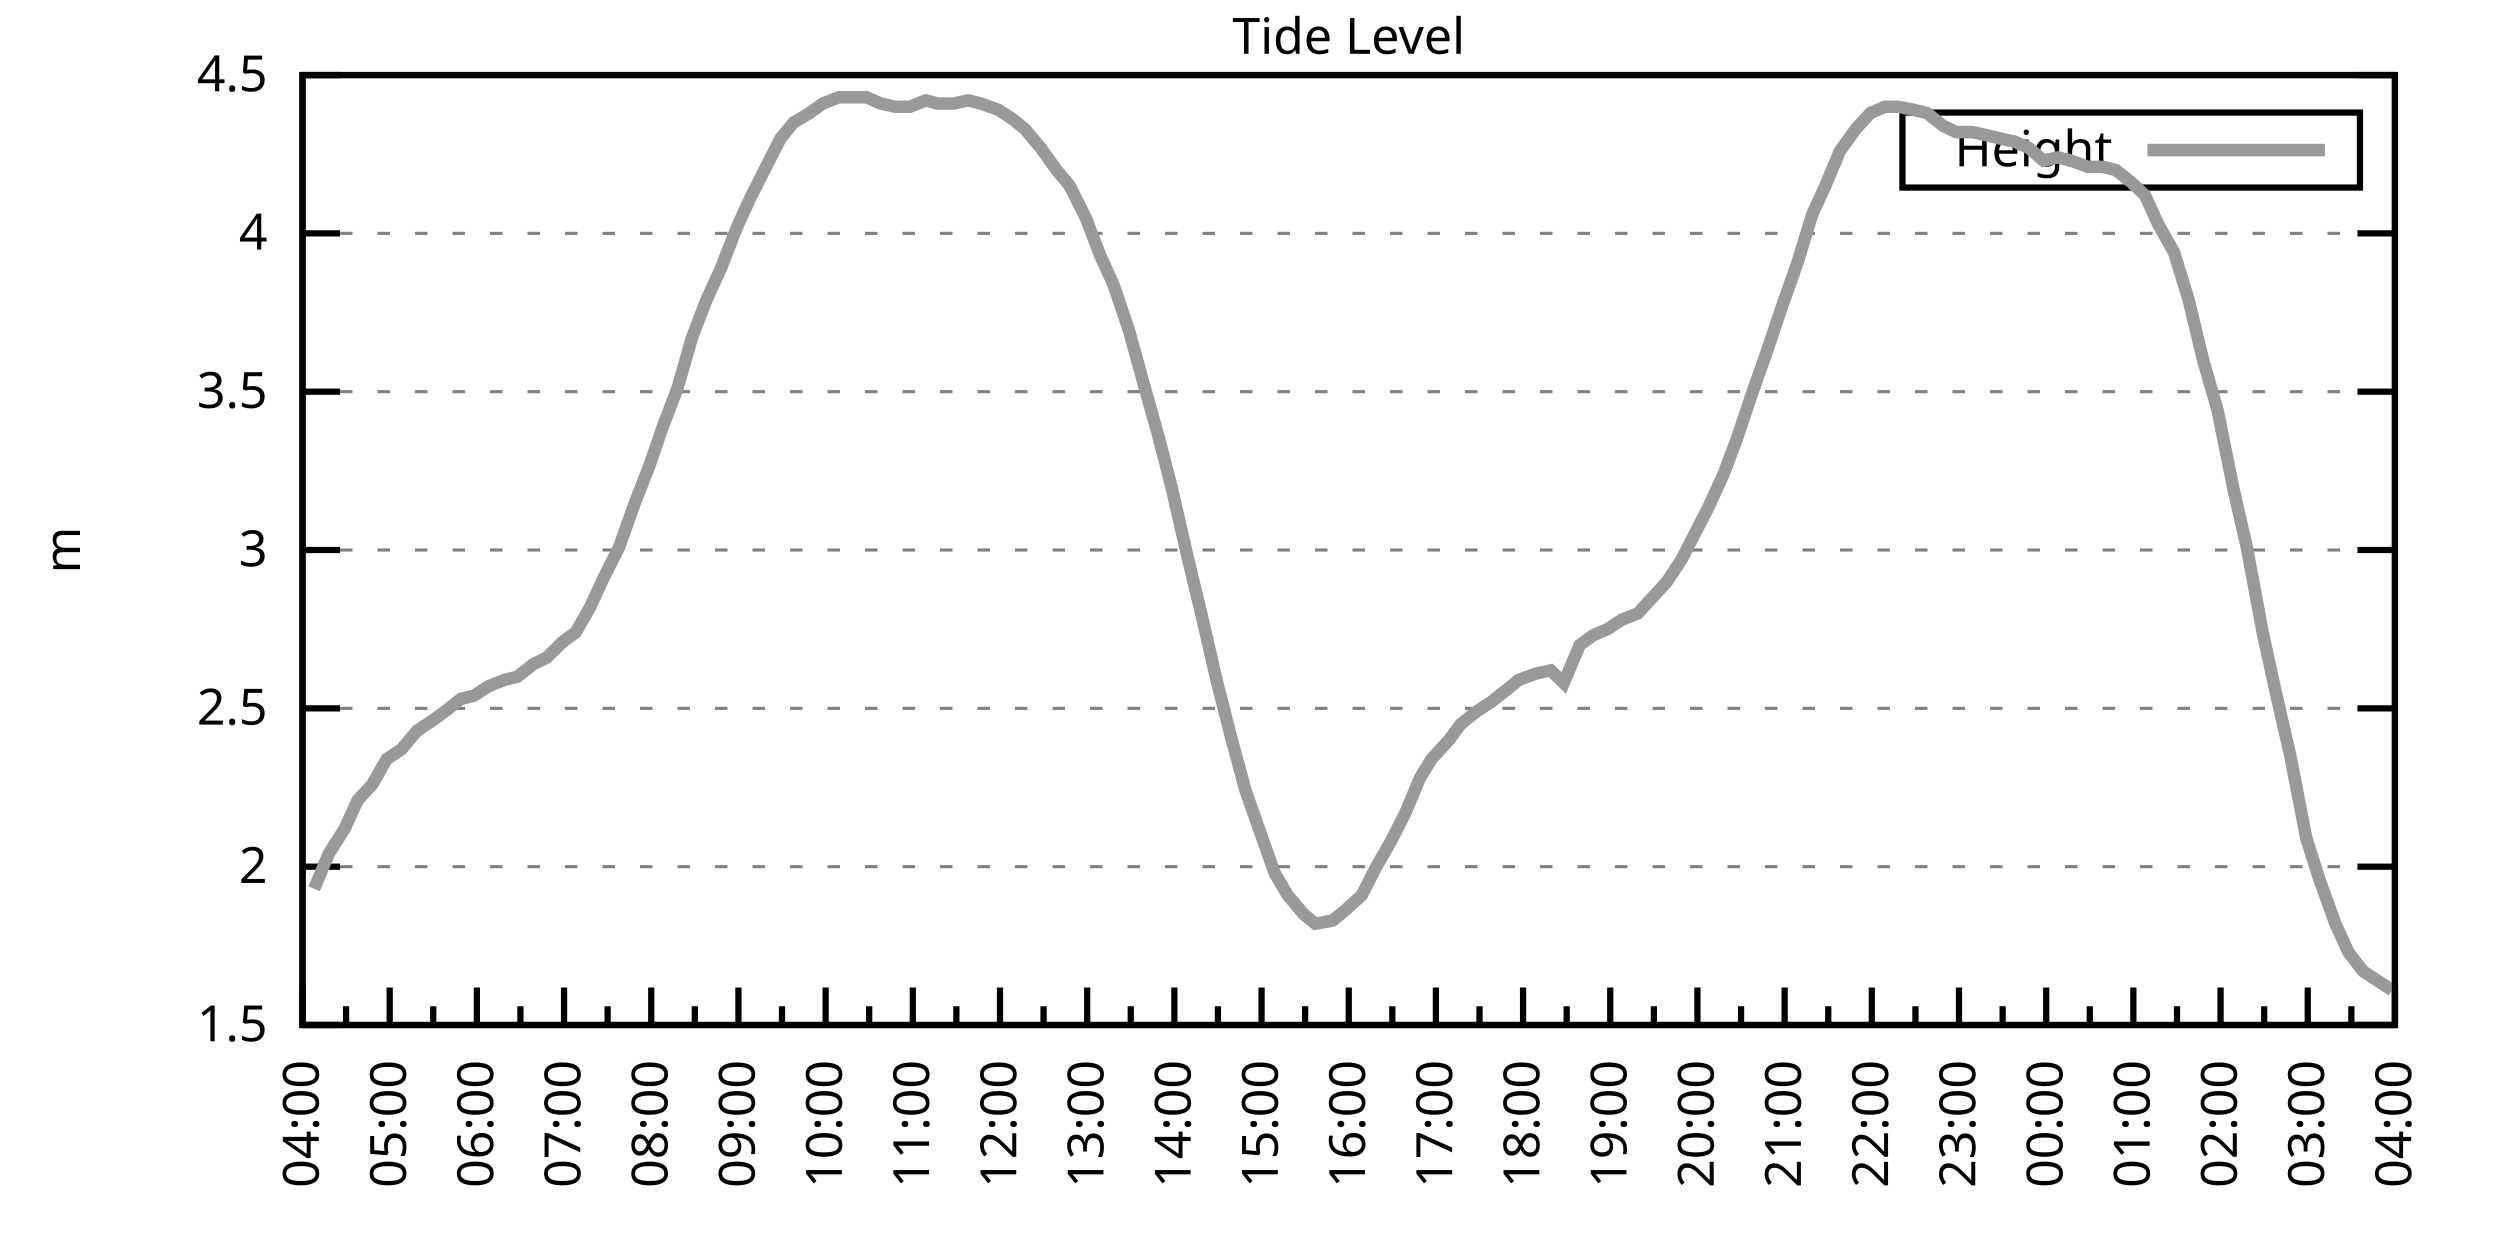
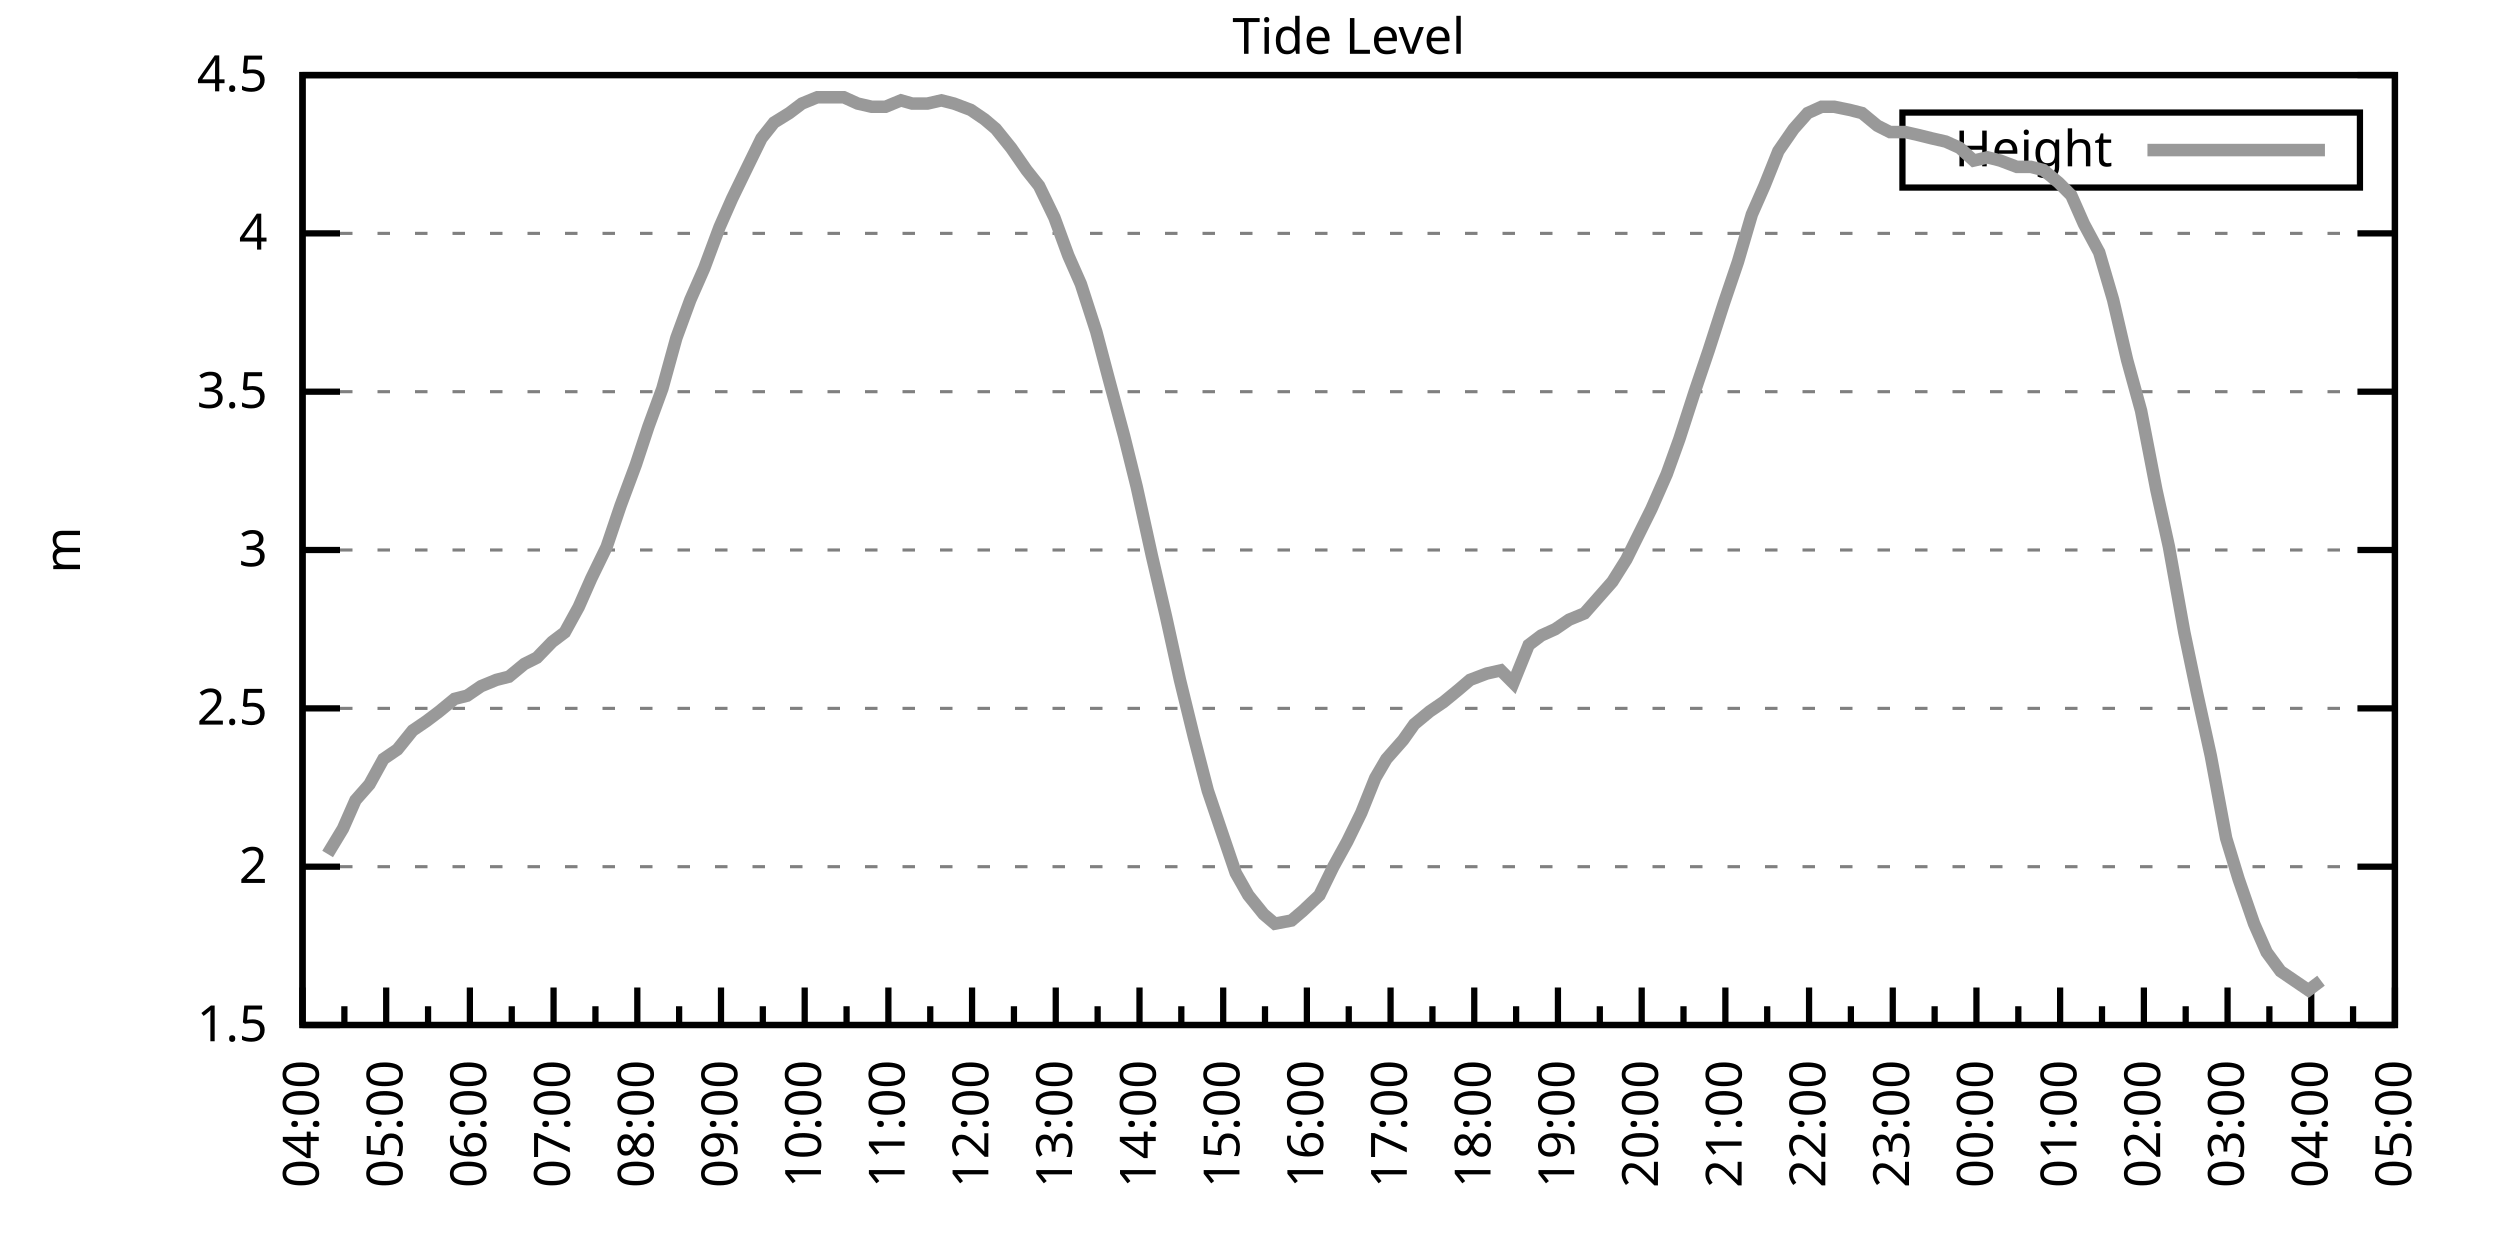
<svg xmlns="http://www.w3.org/2000/svg" xmlns:xlink="http://www.w3.org/1999/xlink" width="400" height="200" viewBox="0 0 400 200">
  <g id="gnuplot_canvas">
    <rect x="0" y="0" width="400" height="200" fill="none" />
    <defs>
      <circle id="gpDot" r="0.5" stroke-width="0.5" stroke="currentColor" />
      <path id="gpPt0" stroke-width="0.333" stroke="currentColor" d="M-1,0 h2 M0,-1 v2" />
      <path id="gpPt1" stroke-width="0.333" stroke="currentColor" d="M-1,-1 L1,1 M1,-1 L-1,1" />
      <path id="gpPt2" stroke-width="0.333" stroke="currentColor" d="M-1,0 L1,0 M0,-1 L0,1 M-1,-1 L1,1 M-1,1 L1,-1" />
      <rect id="gpPt3" stroke-width="0.333" stroke="currentColor" x="-1" y="-1" width="2" height="2" />
      <rect id="gpPt4" stroke-width="0.333" stroke="currentColor" fill="currentColor" x="-1" y="-1" width="2" height="2" />
      <circle id="gpPt5" stroke-width="0.333" stroke="currentColor" cx="0" cy="0" r="1" />
      <use xlink:href="#gpPt5" id="gpPt6" fill="currentColor" stroke="none" />
      <path id="gpPt7" stroke-width="0.333" stroke="currentColor" d="M0,-1.33 L-1.33,0.67 L1.33,0.67 z" />
      <use xlink:href="#gpPt7" id="gpPt8" fill="currentColor" stroke="none" />
      <use xlink:href="#gpPt7" id="gpPt9" stroke="currentColor" transform="rotate(180)" />
      <use xlink:href="#gpPt9" id="gpPt10" fill="currentColor" stroke="none" />
      <use xlink:href="#gpPt3" id="gpPt11" stroke="currentColor" transform="rotate(45)" />
      <use xlink:href="#gpPt11" id="gpPt12" fill="currentColor" stroke="none" />
      <path id="gpPt13" stroke-width="0.333" stroke="currentColor" d="M0,1.330 L1.265,0.411 L0.782,-1.067 L-0.782,-1.076 L-1.265,0.411 z" />
      <use xlink:href="#gpPt13" id="gpPt14" fill="currentColor" stroke="none" />
      <filter id="textbox" filterUnits="objectBoundingBox" x="0" y="0" height="1" width="1">
        <feFlood flood-color="white" flood-opacity="1" result="bgnd" />
        <feComposite in="SourceGraphic" in2="bgnd" operator="atop" />
      </filter>
      <filter id="greybox" filterUnits="objectBoundingBox" x="0" y="0" height="1" width="1">
        <feFlood flood-color="lightgrey" flood-opacity="1" result="grey" />
        <feComposite in="SourceGraphic" in2="grey" operator="atop" />
      </filter>
    </defs>
    <g fill="none" color="white" stroke="currentColor" stroke-width="1.00" stroke-linecap="butt" stroke-linejoin="miter">
</g>
    <g fill="none" color="black" stroke="currentColor" stroke-width="1.00" stroke-linecap="butt" stroke-linejoin="miter">
      <g stroke="none" shape-rendering="crispEdges">
        <polygon fill="rgb(255, 255, 255)" points="48.40,164.00 383.18,164.00 383.18,12.02 48.40,12.02 " />
      </g>
    </g>
    <g fill="none" color="black" stroke="currentColor" stroke-width="1.00" stroke-linecap="butt" stroke-linejoin="miter">
</g>
    <g fill="none" color="black" stroke="black" stroke-width="0.50" stroke-linecap="butt" stroke-linejoin="miter">
</g>
    <g fill="none" color="gray" stroke="currentColor" stroke-width="0.50" stroke-linecap="butt" stroke-linejoin="miter">
      <path stroke="gray" stroke-dasharray="2,4" class="gridline" d="M48.40,164.00 L383.19,164.00  " />
    </g>
    <g fill="none" color="gray" stroke="gray" stroke-width="1.00" stroke-linecap="butt" stroke-linejoin="miter">
</g>
    <g fill="none" color="black" stroke="currentColor" stroke-width="1.00" stroke-linecap="butt" stroke-linejoin="miter">
      <path stroke="black" d="M48.40,164.00 L54.40,164.00 M383.19,164.00 L377.19,164.00  " />
      <g transform="translate(42.80,166.60)" stroke="none" fill="black" font-family="Sans" font-size="8.00" text-anchor="end">
        <text>
          <tspan font-family="Sans"> 1.5</tspan>
        </text>
      </g>
    </g>
    <g fill="none" color="black" stroke="currentColor" stroke-width="1.00" stroke-linecap="butt" stroke-linejoin="miter">
</g>
    <g fill="none" color="black" stroke="black" stroke-width="0.50" stroke-linecap="butt" stroke-linejoin="miter">
</g>
    <g fill="none" color="gray" stroke="currentColor" stroke-width="0.50" stroke-linecap="butt" stroke-linejoin="miter">
      <path stroke="gray" stroke-dasharray="2,4" class="gridline" d="M48.40,138.67 L383.19,138.67  " />
    </g>
    <g fill="none" color="gray" stroke="gray" stroke-width="1.00" stroke-linecap="butt" stroke-linejoin="miter">
</g>
    <g fill="none" color="black" stroke="currentColor" stroke-width="1.00" stroke-linecap="butt" stroke-linejoin="miter">
      <path stroke="black" d="M48.40,138.67 L54.40,138.67 M383.19,138.67 L377.19,138.67  " />
      <g transform="translate(42.80,141.27)" stroke="none" fill="black" font-family="Sans" font-size="8.00" text-anchor="end">
        <text>
          <tspan font-family="Sans"> 2</tspan>
        </text>
      </g>
    </g>
    <g fill="none" color="black" stroke="currentColor" stroke-width="1.00" stroke-linecap="butt" stroke-linejoin="miter">
</g>
    <g fill="none" color="black" stroke="black" stroke-width="0.50" stroke-linecap="butt" stroke-linejoin="miter">
</g>
    <g fill="none" color="gray" stroke="currentColor" stroke-width="0.50" stroke-linecap="butt" stroke-linejoin="miter">
      <path stroke="gray" stroke-dasharray="2,4" class="gridline" d="M48.40,113.34 L383.19,113.34  " />
    </g>
    <g fill="none" color="gray" stroke="gray" stroke-width="1.00" stroke-linecap="butt" stroke-linejoin="miter">
</g>
    <g fill="none" color="black" stroke="currentColor" stroke-width="1.00" stroke-linecap="butt" stroke-linejoin="miter">
      <path stroke="black" d="M48.40,113.34 L54.40,113.34 M383.19,113.34 L377.19,113.34  " />
      <g transform="translate(42.80,115.94)" stroke="none" fill="black" font-family="Sans" font-size="8.00" text-anchor="end">
        <text>
          <tspan font-family="Sans"> 2.5</tspan>
        </text>
      </g>
    </g>
    <g fill="none" color="black" stroke="currentColor" stroke-width="1.00" stroke-linecap="butt" stroke-linejoin="miter">
</g>
    <g fill="none" color="black" stroke="black" stroke-width="0.50" stroke-linecap="butt" stroke-linejoin="miter">
</g>
    <g fill="none" color="gray" stroke="currentColor" stroke-width="0.50" stroke-linecap="butt" stroke-linejoin="miter">
      <path stroke="gray" stroke-dasharray="2,4" class="gridline" d="M48.40,88.00 L383.19,88.00  " />
    </g>
    <g fill="none" color="gray" stroke="gray" stroke-width="1.00" stroke-linecap="butt" stroke-linejoin="miter">
</g>
    <g fill="none" color="black" stroke="currentColor" stroke-width="1.00" stroke-linecap="butt" stroke-linejoin="miter">
      <path stroke="black" d="M48.40,88.00 L54.40,88.00 M383.19,88.00 L377.19,88.00  " />
      <g transform="translate(42.80,90.60)" stroke="none" fill="black" font-family="Sans" font-size="8.00" text-anchor="end">
        <text>
          <tspan font-family="Sans"> 3</tspan>
        </text>
      </g>
    </g>
    <g fill="none" color="black" stroke="currentColor" stroke-width="1.00" stroke-linecap="butt" stroke-linejoin="miter">
</g>
    <g fill="none" color="black" stroke="black" stroke-width="0.50" stroke-linecap="butt" stroke-linejoin="miter">
</g>
    <g fill="none" color="gray" stroke="currentColor" stroke-width="0.50" stroke-linecap="butt" stroke-linejoin="miter">
      <path stroke="gray" stroke-dasharray="2,4" class="gridline" d="M48.40,62.67 L383.19,62.67  " />
    </g>
    <g fill="none" color="gray" stroke="gray" stroke-width="1.00" stroke-linecap="butt" stroke-linejoin="miter">
</g>
    <g fill="none" color="black" stroke="currentColor" stroke-width="1.00" stroke-linecap="butt" stroke-linejoin="miter">
      <path stroke="black" d="M48.40,62.67 L54.40,62.67 M383.19,62.67 L377.19,62.67  " />
      <g transform="translate(42.80,65.27)" stroke="none" fill="black" font-family="Sans" font-size="8.00" text-anchor="end">
        <text>
          <tspan font-family="Sans"> 3.5</tspan>
        </text>
      </g>
    </g>
    <g fill="none" color="black" stroke="currentColor" stroke-width="1.00" stroke-linecap="butt" stroke-linejoin="miter">
</g>
    <g fill="none" color="black" stroke="black" stroke-width="0.50" stroke-linecap="butt" stroke-linejoin="miter">
</g>
    <g fill="none" color="gray" stroke="currentColor" stroke-width="0.50" stroke-linecap="butt" stroke-linejoin="miter">
      <path stroke="gray" stroke-dasharray="2,4" class="gridline" d="M48.40,37.34 L383.19,37.34  " />
    </g>
    <g fill="none" color="gray" stroke="gray" stroke-width="1.00" stroke-linecap="butt" stroke-linejoin="miter">
</g>
    <g fill="none" color="black" stroke="currentColor" stroke-width="1.00" stroke-linecap="butt" stroke-linejoin="miter">
      <path stroke="black" d="M48.40,37.34 L54.40,37.34 M383.19,37.34 L377.19,37.34  " />
      <g transform="translate(42.80,39.94)" stroke="none" fill="black" font-family="Sans" font-size="8.00" text-anchor="end">
        <text>
          <tspan font-family="Sans"> 4</tspan>
        </text>
      </g>
    </g>
    <g fill="none" color="black" stroke="currentColor" stroke-width="1.00" stroke-linecap="butt" stroke-linejoin="miter">
</g>
    <g fill="none" color="black" stroke="black" stroke-width="0.50" stroke-linecap="butt" stroke-linejoin="miter">
</g>
    <g fill="none" color="gray" stroke="currentColor" stroke-width="0.50" stroke-linecap="butt" stroke-linejoin="miter">
      <path stroke="gray" stroke-dasharray="2,4" class="gridline" d="M48.40,12.01 L383.19,12.01  " />
    </g>
    <g fill="none" color="gray" stroke="gray" stroke-width="1.00" stroke-linecap="butt" stroke-linejoin="miter">
</g>
    <g fill="none" color="black" stroke="currentColor" stroke-width="1.00" stroke-linecap="butt" stroke-linejoin="miter">
      <path stroke="black" d="M48.40,12.01 L54.40,12.01 M383.19,12.01 L377.19,12.01  " />
      <g transform="translate(42.80,14.61)" stroke="none" fill="black" font-family="Sans" font-size="8.00" text-anchor="end">
        <text>
          <tspan font-family="Sans"> 4.5</tspan>
        </text>
      </g>
    </g>
    <g fill="none" color="black" stroke="currentColor" stroke-width="1.00" stroke-linecap="butt" stroke-linejoin="miter">
      <path stroke="black" d="M48.40,164.00 L48.40,158.00  " />
      <g transform="translate(51.00,169.60) rotate(270)" stroke="none" fill="black" font-family="Sans" font-size="8.00" text-anchor="end">
        <text>
          <tspan font-family="Sans">04:00</tspan>
        </text>
      </g>
    </g>
    <g fill="none" color="black" stroke="currentColor" stroke-width="1.00" stroke-linecap="butt" stroke-linejoin="miter">
-       <path stroke="black" d="M55.37,164.00 L55.37,161.00 M62.35,164.00 L62.35,158.00  " />
-       <g transform="translate(64.95,169.60) rotate(270)" stroke="none" fill="black" font-family="Sans" font-size="8.00" text-anchor="end">
+       <path stroke="black" d="M55.10,164.00 L55.10,161.00 M61.79,164.00 L61.79,158.00  " />
+       <g transform="translate(64.39,169.60) rotate(270)" stroke="none" fill="black" font-family="Sans" font-size="8.00" text-anchor="end">
        <text>
          <tspan font-family="Sans">05:00</tspan>
        </text>
      </g>
    </g>
    <g fill="none" color="black" stroke="currentColor" stroke-width="1.00" stroke-linecap="butt" stroke-linejoin="miter">
-       <path stroke="black" d="M69.32,164.00 L69.32,161.00 M76.30,164.00 L76.30,158.00  " />
-       <g transform="translate(78.90,169.60) rotate(270)" stroke="none" fill="black" font-family="Sans" font-size="8.00" text-anchor="end">
+       <path stroke="black" d="M68.49,164.00 L68.49,161.00 M75.18,164.00 L75.18,158.00  " />
+       <g transform="translate(77.78,169.60) rotate(270)" stroke="none" fill="black" font-family="Sans" font-size="8.00" text-anchor="end">
        <text>
          <tspan font-family="Sans">06:00</tspan>
        </text>
      </g>
    </g>
    <g fill="none" color="black" stroke="currentColor" stroke-width="1.00" stroke-linecap="butt" stroke-linejoin="miter">
-       <path stroke="black" d="M83.27,164.00 L83.27,161.00 M90.25,164.00 L90.25,158.00  " />
-       <g transform="translate(92.85,169.60) rotate(270)" stroke="none" fill="black" font-family="Sans" font-size="8.00" text-anchor="end">
+       <path stroke="black" d="M81.88,164.00 L81.88,161.00 M88.57,164.00 L88.57,158.00  " />
+       <g transform="translate(91.17,169.60) rotate(270)" stroke="none" fill="black" font-family="Sans" font-size="8.00" text-anchor="end">
        <text>
          <tspan font-family="Sans">07:00</tspan>
        </text>
      </g>
    </g>
    <g fill="none" color="black" stroke="currentColor" stroke-width="1.00" stroke-linecap="butt" stroke-linejoin="miter">
-       <path stroke="black" d="M97.22,164.00 L97.22,161.00 M104.20,164.00 L104.20,158.00  " />
-       <g transform="translate(106.80,169.60) rotate(270)" stroke="none" fill="black" font-family="Sans" font-size="8.00" text-anchor="end">
+       <path stroke="black" d="M95.27,164.00 L95.27,161.00 M101.97,164.00 L101.97,158.00  " />
+       <g transform="translate(104.57,169.60) rotate(270)" stroke="none" fill="black" font-family="Sans" font-size="8.00" text-anchor="end">
        <text>
          <tspan font-family="Sans">08:00</tspan>
        </text>
      </g>
    </g>
    <g fill="none" color="black" stroke="currentColor" stroke-width="1.00" stroke-linecap="butt" stroke-linejoin="miter">
-       <path stroke="black" d="M111.17,164.00 L111.17,161.00 M118.15,164.00 L118.15,158.00  " />
-       <g transform="translate(120.75,169.60) rotate(270)" stroke="none" fill="black" font-family="Sans" font-size="8.00" text-anchor="end">
+       <path stroke="black" d="M108.66,164.00 L108.66,161.00 M115.36,164.00 L115.36,158.00  " />
+       <g transform="translate(117.96,169.60) rotate(270)" stroke="none" fill="black" font-family="Sans" font-size="8.00" text-anchor="end">
        <text>
          <tspan font-family="Sans">09:00</tspan>
        </text>
      </g>
    </g>
    <g fill="none" color="black" stroke="currentColor" stroke-width="1.00" stroke-linecap="butt" stroke-linejoin="miter">
-       <path stroke="black" d="M125.12,164.00 L125.12,161.00 M132.10,164.00 L132.10,158.00  " />
-       <g transform="translate(134.70,169.60) rotate(270)" stroke="none" fill="black" font-family="Sans" font-size="8.00" text-anchor="end">
+       <path stroke="black" d="M122.05,164.00 L122.05,161.00 M128.75,164.00 L128.75,158.00  " />
+       <g transform="translate(131.35,169.60) rotate(270)" stroke="none" fill="black" font-family="Sans" font-size="8.00" text-anchor="end">
        <text>
          <tspan font-family="Sans">10:00</tspan>
        </text>
      </g>
    </g>
    <g fill="none" color="black" stroke="currentColor" stroke-width="1.00" stroke-linecap="butt" stroke-linejoin="miter">
-       <path stroke="black" d="M139.07,164.00 L139.07,161.00 M146.05,164.00 L146.05,158.00  " />
-       <g transform="translate(148.65,169.60) rotate(270)" stroke="none" fill="black" font-family="Sans" font-size="8.00" text-anchor="end">
+       <path stroke="black" d="M135.45,164.00 L135.45,161.00 M142.14,164.00 L142.14,158.00  " />
+       <g transform="translate(144.74,169.60) rotate(270)" stroke="none" fill="black" font-family="Sans" font-size="8.00" text-anchor="end">
        <text>
          <tspan font-family="Sans">11:00</tspan>
        </text>
      </g>
    </g>
    <g fill="none" color="black" stroke="currentColor" stroke-width="1.00" stroke-linecap="butt" stroke-linejoin="miter">
-       <path stroke="black" d="M153.02,164.00 L153.02,161.00 M160.00,164.00 L160.00,158.00  " />
-       <g transform="translate(162.60,169.60) rotate(270)" stroke="none" fill="black" font-family="Sans" font-size="8.00" text-anchor="end">
+       <path stroke="black" d="M148.84,164.00 L148.84,161.00 M155.53,164.00 L155.53,158.00  " />
+       <g transform="translate(158.13,169.60) rotate(270)" stroke="none" fill="black" font-family="Sans" font-size="8.00" text-anchor="end">
        <text>
          <tspan font-family="Sans">12:00</tspan>
        </text>
      </g>
    </g>
    <g fill="none" color="black" stroke="currentColor" stroke-width="1.00" stroke-linecap="butt" stroke-linejoin="miter">
-       <path stroke="black" d="M166.97,164.00 L166.97,161.00 M173.95,164.00 L173.95,158.00  " />
-       <g transform="translate(176.55,169.60) rotate(270)" stroke="none" fill="black" font-family="Sans" font-size="8.00" text-anchor="end">
+       <path stroke="black" d="M162.23,164.00 L162.23,161.00 M168.92,164.00 L168.92,158.00  " />
+       <g transform="translate(171.52,169.60) rotate(270)" stroke="none" fill="black" font-family="Sans" font-size="8.00" text-anchor="end">
        <text>
          <tspan font-family="Sans">13:00</tspan>
        </text>
      </g>
    </g>
    <g fill="none" color="black" stroke="currentColor" stroke-width="1.00" stroke-linecap="butt" stroke-linejoin="miter">
-       <path stroke="black" d="M180.92,164.00 L180.92,161.00 M187.90,164.00 L187.90,158.00  " />
-       <g transform="translate(190.50,169.60) rotate(270)" stroke="none" fill="black" font-family="Sans" font-size="8.00" text-anchor="end">
+       <path stroke="black" d="M175.62,164.00 L175.62,161.00 M182.32,164.00 L182.32,158.00  " />
+       <g transform="translate(184.92,169.60) rotate(270)" stroke="none" fill="black" font-family="Sans" font-size="8.00" text-anchor="end">
        <text>
          <tspan font-family="Sans">14:00</tspan>
        </text>
      </g>
    </g>
    <g fill="none" color="black" stroke="currentColor" stroke-width="1.00" stroke-linecap="butt" stroke-linejoin="miter">
-       <path stroke="black" d="M194.87,164.00 L194.87,161.00 M201.85,164.00 L201.85,158.00  " />
-       <g transform="translate(204.45,169.60) rotate(270)" stroke="none" fill="black" font-family="Sans" font-size="8.00" text-anchor="end">
+       <path stroke="black" d="M189.01,164.00 L189.01,161.00 M195.71,164.00 L195.71,158.00  " />
+       <g transform="translate(198.31,169.60) rotate(270)" stroke="none" fill="black" font-family="Sans" font-size="8.00" text-anchor="end">
        <text>
          <tspan font-family="Sans">15:00</tspan>
        </text>
      </g>
    </g>
    <g fill="none" color="black" stroke="currentColor" stroke-width="1.00" stroke-linecap="butt" stroke-linejoin="miter">
-       <path stroke="black" d="M208.82,164.00 L208.82,161.00 M215.80,164.00 L215.80,158.00  " />
-       <g transform="translate(218.40,169.60) rotate(270)" stroke="none" fill="black" font-family="Sans" font-size="8.00" text-anchor="end">
+       <path stroke="black" d="M202.40,164.00 L202.40,161.00 M209.10,164.00 L209.10,158.00  " />
+       <g transform="translate(211.70,169.60) rotate(270)" stroke="none" fill="black" font-family="Sans" font-size="8.00" text-anchor="end">
        <text>
          <tspan font-family="Sans">16:00</tspan>
        </text>
      </g>
    </g>
    <g fill="none" color="black" stroke="currentColor" stroke-width="1.00" stroke-linecap="butt" stroke-linejoin="miter">
-       <path stroke="black" d="M222.77,164.00 L222.77,161.00 M229.74,164.00 L229.74,158.00  " />
-       <g transform="translate(232.34,169.60) rotate(270)" stroke="none" fill="black" font-family="Sans" font-size="8.00" text-anchor="end">
+       <path stroke="black" d="M215.80,164.00 L215.80,161.00 M222.49,164.00 L222.49,158.00  " />
+       <g transform="translate(225.09,169.60) rotate(270)" stroke="none" fill="black" font-family="Sans" font-size="8.00" text-anchor="end">
        <text>
          <tspan font-family="Sans">17:00</tspan>
        </text>
      </g>
    </g>
    <g fill="none" color="black" stroke="currentColor" stroke-width="1.00" stroke-linecap="butt" stroke-linejoin="miter">
-       <path stroke="black" d="M236.72,164.00 L236.72,161.00 M243.69,164.00 L243.69,158.00  " />
-       <g transform="translate(246.29,169.60) rotate(270)" stroke="none" fill="black" font-family="Sans" font-size="8.00" text-anchor="end">
+       <path stroke="black" d="M229.19,164.00 L229.19,161.00 M235.88,164.00 L235.88,158.00  " />
+       <g transform="translate(238.48,169.60) rotate(270)" stroke="none" fill="black" font-family="Sans" font-size="8.00" text-anchor="end">
        <text>
          <tspan font-family="Sans">18:00</tspan>
        </text>
      </g>
    </g>
    <g fill="none" color="black" stroke="currentColor" stroke-width="1.00" stroke-linecap="butt" stroke-linejoin="miter">
-       <path stroke="black" d="M250.67,164.00 L250.67,161.00 M257.64,164.00 L257.64,158.00  " />
-       <g transform="translate(260.24,169.60) rotate(270)" stroke="none" fill="black" font-family="Sans" font-size="8.00" text-anchor="end">
+       <path stroke="black" d="M242.58,164.00 L242.58,161.00 M249.27,164.00 L249.27,158.00  " />
+       <g transform="translate(251.87,169.60) rotate(270)" stroke="none" fill="black" font-family="Sans" font-size="8.00" text-anchor="end">
        <text>
          <tspan font-family="Sans">19:00</tspan>
        </text>
      </g>
    </g>
    <g fill="none" color="black" stroke="currentColor" stroke-width="1.00" stroke-linecap="butt" stroke-linejoin="miter">
-       <path stroke="black" d="M264.62,164.00 L264.62,161.00 M271.59,164.00 L271.59,158.00  " />
-       <g transform="translate(274.19,169.60) rotate(270)" stroke="none" fill="black" font-family="Sans" font-size="8.00" text-anchor="end">
+       <path stroke="black" d="M255.97,164.00 L255.97,161.00 M262.67,164.00 L262.67,158.00  " />
+       <g transform="translate(265.27,169.60) rotate(270)" stroke="none" fill="black" font-family="Sans" font-size="8.00" text-anchor="end">
        <text>
          <tspan font-family="Sans">20:00</tspan>
        </text>
      </g>
    </g>
    <g fill="none" color="black" stroke="currentColor" stroke-width="1.00" stroke-linecap="butt" stroke-linejoin="miter">
-       <path stroke="black" d="M278.57,164.00 L278.57,161.00 M285.54,164.00 L285.54,158.00  " />
-       <g transform="translate(288.14,169.60) rotate(270)" stroke="none" fill="black" font-family="Sans" font-size="8.00" text-anchor="end">
+       <path stroke="black" d="M269.36,164.00 L269.36,161.00 M276.06,164.00 L276.06,158.00  " />
+       <g transform="translate(278.66,169.60) rotate(270)" stroke="none" fill="black" font-family="Sans" font-size="8.00" text-anchor="end">
        <text>
          <tspan font-family="Sans">21:00</tspan>
        </text>
      </g>
    </g>
    <g fill="none" color="black" stroke="currentColor" stroke-width="1.00" stroke-linecap="butt" stroke-linejoin="miter">
-       <path stroke="black" d="M292.52,164.00 L292.52,161.00 M299.49,164.00 L299.49,158.00  " />
-       <g transform="translate(302.09,169.60) rotate(270)" stroke="none" fill="black" font-family="Sans" font-size="8.00" text-anchor="end">
+       <path stroke="black" d="M282.75,164.00 L282.75,161.00 M289.45,164.00 L289.45,158.00  " />
+       <g transform="translate(292.05,169.60) rotate(270)" stroke="none" fill="black" font-family="Sans" font-size="8.00" text-anchor="end">
        <text>
          <tspan font-family="Sans">22:00</tspan>
        </text>
      </g>
    </g>
    <g fill="none" color="black" stroke="currentColor" stroke-width="1.00" stroke-linecap="butt" stroke-linejoin="miter">
-       <path stroke="black" d="M306.47,164.00 L306.47,161.00 M313.44,164.00 L313.44,158.00  " />
-       <g transform="translate(316.04,169.60) rotate(270)" stroke="none" fill="black" font-family="Sans" font-size="8.00" text-anchor="end">
+       <path stroke="black" d="M296.14,164.00 L296.14,161.00 M302.84,164.00 L302.84,158.00  " />
+       <g transform="translate(305.44,169.60) rotate(270)" stroke="none" fill="black" font-family="Sans" font-size="8.00" text-anchor="end">
        <text>
          <tspan font-family="Sans">23:00</tspan>
        </text>
      </g>
    </g>
    <g fill="none" color="black" stroke="currentColor" stroke-width="1.00" stroke-linecap="butt" stroke-linejoin="miter">
-       <path stroke="black" d="M320.42,164.00 L320.42,161.00 M327.39,164.00 L327.39,158.00  " />
-       <g transform="translate(329.99,169.60) rotate(270)" stroke="none" fill="black" font-family="Sans" font-size="8.00" text-anchor="end">
+       <path stroke="black" d="M309.54,164.00 L309.54,161.00 M316.23,164.00 L316.23,158.00  " />
+       <g transform="translate(318.83,169.60) rotate(270)" stroke="none" fill="black" font-family="Sans" font-size="8.00" text-anchor="end">
        <text>
          <tspan font-family="Sans">00:00</tspan>
        </text>
      </g>
    </g>
    <g fill="none" color="black" stroke="currentColor" stroke-width="1.00" stroke-linecap="butt" stroke-linejoin="miter">
-       <path stroke="black" d="M334.37,164.00 L334.37,161.00 M341.34,164.00 L341.34,158.00  " />
-       <g transform="translate(343.94,169.60) rotate(270)" stroke="none" fill="black" font-family="Sans" font-size="8.00" text-anchor="end">
+       <path stroke="black" d="M322.93,164.00 L322.93,161.00 M329.62,164.00 L329.62,158.00  " />
+       <g transform="translate(332.22,169.60) rotate(270)" stroke="none" fill="black" font-family="Sans" font-size="8.00" text-anchor="end">
        <text>
          <tspan font-family="Sans">01:00</tspan>
        </text>
      </g>
    </g>
    <g fill="none" color="black" stroke="currentColor" stroke-width="1.00" stroke-linecap="butt" stroke-linejoin="miter">
-       <path stroke="black" d="M348.32,164.00 L348.32,161.00 M355.29,164.00 L355.29,158.00  " />
-       <g transform="translate(357.89,169.60) rotate(270)" stroke="none" fill="black" font-family="Sans" font-size="8.00" text-anchor="end">
+       <path stroke="black" d="M336.32,164.00 L336.32,161.00 M343.02,164.00 L343.02,158.00  " />
+       <g transform="translate(345.62,169.60) rotate(270)" stroke="none" fill="black" font-family="Sans" font-size="8.00" text-anchor="end">
        <text>
          <tspan font-family="Sans">02:00</tspan>
        </text>
      </g>
    </g>
    <g fill="none" color="black" stroke="currentColor" stroke-width="1.00" stroke-linecap="butt" stroke-linejoin="miter">
-       <path stroke="black" d="M362.27,164.00 L362.27,161.00 M369.24,164.00 L369.24,158.00  " />
-       <g transform="translate(371.84,169.60) rotate(270)" stroke="none" fill="black" font-family="Sans" font-size="8.00" text-anchor="end">
+       <path stroke="black" d="M349.71,164.00 L349.71,161.00 M356.41,164.00 L356.41,158.00  " />
+       <g transform="translate(359.01,169.60) rotate(270)" stroke="none" fill="black" font-family="Sans" font-size="8.00" text-anchor="end">
        <text>
          <tspan font-family="Sans">03:00</tspan>
        </text>
      </g>
    </g>
    <g fill="none" color="black" stroke="currentColor" stroke-width="1.00" stroke-linecap="butt" stroke-linejoin="miter">
-       <path stroke="black" d="M376.22,164.00 L376.22,161.00 M383.19,164.00 L383.19,158.00  " />
+       <path stroke="black" d="M363.10,164.00 L363.10,161.00 M369.80,164.00 L369.80,158.00  " />
+       <g transform="translate(372.40,169.60) rotate(270)" stroke="none" fill="black" font-family="Sans" font-size="8.00" text-anchor="end">
+         <text>
+           <tspan font-family="Sans">04:00</tspan>
+         </text>
+       </g>
+     </g>
+     <g fill="none" color="black" stroke="currentColor" stroke-width="1.00" stroke-linecap="butt" stroke-linejoin="miter">
+       <path stroke="black" d="M376.49,164.00 L376.49,161.00 M383.19,164.00 L383.19,158.00  " />
      <g transform="translate(385.79,169.60) rotate(270)" stroke="none" fill="black" font-family="Sans" font-size="8.00" text-anchor="end">
        <text>
-           <tspan font-family="Sans">04:00</tspan>
+           <tspan font-family="Sans">05:00</tspan>
        </text>
      </g>
    </g>
    <g fill="none" color="black" stroke="currentColor" stroke-width="1.00" stroke-linecap="butt" stroke-linejoin="miter">
</g>
    <g fill="none" color="black" stroke="currentColor" stroke-width="1.00" stroke-linecap="butt" stroke-linejoin="miter">
      <path stroke="black" d="M48.40,12.01 L48.40,164.00 L383.19,164.00 L383.19,12.01 L48.40,12.01 Z  " />
    </g>
    <g fill="none" color="black" stroke="currentColor" stroke-width="1.00" stroke-linecap="butt" stroke-linejoin="miter">
      <g transform="translate(12.80,88.01) rotate(270)" stroke="none" fill="black" font-family="Sans" font-size="8.00" text-anchor="middle">
        <text>
          <tspan font-family="Sans">m</tspan>
        </text>
      </g>
    </g>
    <g fill="none" color="black" stroke="currentColor" stroke-width="1.00" stroke-linecap="butt" stroke-linejoin="miter">
</g>
    <g fill="none" color="black" stroke="currentColor" stroke-width="1.00" stroke-linecap="butt" stroke-linejoin="miter">
      <path stroke="black" d="M304.39,30.01 L304.39,18.01 L377.59,18.01 L377.59,30.01 L304.39,30.01 Z  " />
    </g>
    <g id="Tide_level_plot_1">
      <g fill="none" color="white" stroke="black" stroke-width="2.00" stroke-linecap="butt" stroke-linejoin="miter">
</g>
      <g fill="none" color="black" stroke="currentColor" stroke-width="2.00" stroke-linecap="butt" stroke-linejoin="miter">
        <g transform="translate(337.99,26.61)" stroke="none" fill="black" font-family="Sans" font-size="8.00" text-anchor="end">
          <text>
            <tspan font-family="Sans">Height</tspan>
          </text>
        </g>
      </g>
      <g fill="none" color="black" stroke="currentColor" stroke-width="2.00" stroke-linecap="butt" stroke-linejoin="miter">
-         <path stroke="rgb(153, 153, 153)" d="M343.59,24.01 L371.99,24.01 M50.26,142.21 L52.58,136.64 L55.14,132.59 L57.23,128.03 L59.56,125.50 L61.88,121.44   L64.21,119.92 L66.77,116.88 L69.09,115.36 L71.18,113.84 L73.74,111.82 L75.83,111.31 L78.16,109.79 L80.72,108.78   L82.81,108.27 L85.37,106.24 L87.46,105.23 L90.02,102.70 L92.11,101.18 L94.43,97.12 L96.53,92.56 L99.08,87.50   L101.41,80.91 L103.97,74.33 L106.06,68.25 L108.38,62.17 L110.71,54.06 L113.03,47.98 L115.36,42.91 L117.92,36.33   L120.01,31.77 L122.57,26.70 L124.89,22.14 L126.98,19.61 L129.54,18.09 L131.63,16.57 L134.19,15.56 L136.51,15.56   L138.61,15.56 L140.93,16.57 L143.26,17.08 L145.58,17.08 L148.14,16.06 L150.00,16.57 L152.56,16.57 L154.88,16.06   L156.97,16.57 L159.76,17.58 L162.09,19.10 L163.95,20.62 L166.51,23.66 L169.06,27.21 L171.16,29.74 L173.71,34.81   L176.04,40.89 L178.13,45.45 L180.69,53.05 L182.78,60.65 L185.34,69.77 L187.43,77.87 L189.99,89.02 L192.31,98.64   L194.64,108.78 L196.96,117.90 L199.29,126.51 L201.61,133.10 L203.94,139.68 L206.03,143.23 L208.59,146.27 L210.45,147.79   L213.24,147.28 L215.10,145.76 L217.89,143.23 L220.21,138.67 L222.54,134.62 L224.86,130.06 L227.19,124.48 L229.05,121.44   L231.84,118.40 L233.70,115.87 L236.25,113.84 L238.58,112.32 L241.14,110.30 L243.00,108.78 L245.79,107.76 L248.11,107.26   L250.20,109.28 L252.76,103.20 L254.85,101.68 L257.18,100.67 L259.50,99.15 L262.06,98.14 L264.39,95.60 L266.71,93.07   L269.04,89.52 L271.13,85.47 L273.22,81.42 L275.78,75.85 L277.87,70.27 L280.43,62.67 L282.75,56.09 L285.31,48.49   L287.64,41.90 L289.96,34.30 L292.05,29.74 L294.38,24.17 L296.94,20.62 L299.26,18.09 L301.58,17.08 L303.68,17.08   L306.23,17.58 L308.33,18.09 L310.88,20.12 L312.98,21.13 L315.53,21.13 L317.86,21.64 L319.95,22.14 L322.28,22.65   L324.60,23.66 L326.93,25.69 L329.25,25.18 L331.34,25.69 L334.13,26.70 L336.46,26.70 L338.55,27.21 L341.11,29.24   L343.20,31.26 L345.29,35.82 L347.85,40.38 L350.18,47.98 L352.50,57.61 L354.83,65.71 L357.38,78.38 L359.48,87.50   L362.03,101.18 L364.13,110.80 L366.45,120.94 L369.01,134.11 L371.10,140.69 L373.66,147.79 L375.75,152.35 L378.08,155.39   L380.40,156.91 L382.73,158.43  " />
+         <path stroke="rgb(153, 153, 153)" d="M343.59,24.01 L371.99,24.01 M52.42,136.64 L54.87,132.59 L56.88,128.03 L59.11,125.50 L61.35,121.44 L63.58,119.92   L66.03,116.88 L68.26,115.36 L70.27,113.84 L72.73,111.82 L74.74,111.31 L76.97,109.79 L79.42,108.78 L81.43,108.27   L83.89,106.24 L85.90,105.23 L88.35,102.70 L90.36,101.18 L92.59,97.12 L94.60,92.56 L97.06,87.50 L99.29,80.91   L101.74,74.33 L103.75,68.25 L105.98,62.17 L108.22,54.06 L110.45,47.98 L112.68,42.91 L115.13,36.33 L117.14,31.77   L119.60,26.70 L121.83,22.14 L123.84,19.61 L126.29,18.09 L128.30,16.57 L130.76,15.56 L132.99,15.56 L135.00,15.56   L137.23,16.57 L139.46,17.08 L141.69,17.08 L144.15,16.06 L145.94,16.57 L148.39,16.57 L150.62,16.06 L152.63,16.57   L155.31,17.58 L157.54,19.10 L159.33,20.62 L161.78,23.66 L164.24,27.21 L166.25,29.74 L168.70,34.81 L170.93,40.89   L172.94,45.45 L175.40,53.05 L177.41,60.65 L179.86,69.77 L181.87,77.87 L184.32,89.02 L186.56,98.64 L188.79,108.78   L191.02,117.90 L193.25,126.51 L195.48,133.10 L197.72,139.68 L199.73,143.23 L202.18,146.27 L203.97,147.79 L206.64,147.28   L208.43,145.76 L211.11,143.23 L213.34,138.67 L215.57,134.62 L217.80,130.06 L220.04,124.48 L221.82,121.44 L224.50,118.40   L226.29,115.87 L228.74,113.84 L230.97,112.32 L233.43,110.30 L235.21,108.78 L237.89,107.76 L240.12,107.26 L242.13,109.28   L244.59,103.20 L246.60,101.68 L248.83,100.67 L251.06,99.15 L253.51,98.14 L255.75,95.60 L257.98,93.07 L260.21,89.52   L262.22,85.47 L264.23,81.42 L266.68,75.85 L268.69,70.27 L271.15,62.67 L273.38,56.09 L275.83,48.49 L278.07,41.90   L280.30,34.30 L282.31,29.74 L284.54,24.17 L286.99,20.62 L289.23,18.09 L291.46,17.08 L293.47,17.08 L295.92,17.58   L297.93,18.09 L300.39,20.12 L302.39,21.13 L304.85,21.13 L307.08,21.64 L309.09,22.14 L311.32,22.65 L313.55,23.66   L315.79,25.69 L318.02,25.18 L320.03,25.69 L322.70,26.70 L324.94,26.70 L326.95,27.21 L329.40,29.24 L331.41,31.26   L333.42,35.82 L335.87,40.38 L338.10,47.98 L340.34,57.61 L342.57,65.71 L345.02,78.38 L347.03,87.50 L349.49,101.18   L351.50,110.80 L353.73,120.94 L356.18,134.11 L358.19,140.69 L360.65,147.79 L362.66,152.35 L364.89,155.39 L367.12,156.91   L369.35,158.43 L371.36,156.91  " />
      </g>
    </g>
    <g fill="none" color="black" stroke="currentColor" stroke-width="2.00" stroke-linecap="butt" stroke-linejoin="miter">
</g>
    <g fill="none" color="black" stroke="black" stroke-width="1.00" stroke-linecap="butt" stroke-linejoin="miter">
</g>
    <g fill="none" color="black" stroke="currentColor" stroke-width="1.00" stroke-linecap="butt" stroke-linejoin="miter">
      <path stroke="black" d="M48.40,12.01 L48.40,164.00 L383.19,164.00 L383.19,12.01 L48.40,12.01 Z  " />
    </g>
    <g fill="none" color="black" stroke="currentColor" stroke-width="1.00" stroke-linecap="butt" stroke-linejoin="miter">
      <g transform="translate(215.79,8.61)" stroke="none" fill="black" font-family="Sans" font-size="8.00" text-anchor="middle">
        <text>
          <tspan font-family="Sans">Tide Level</tspan>
        </text>
      </g>
    </g>
    <g fill="none" color="black" stroke="currentColor" stroke-width="1.00" stroke-linecap="butt" stroke-linejoin="miter">
</g>
  </g>
</svg>
